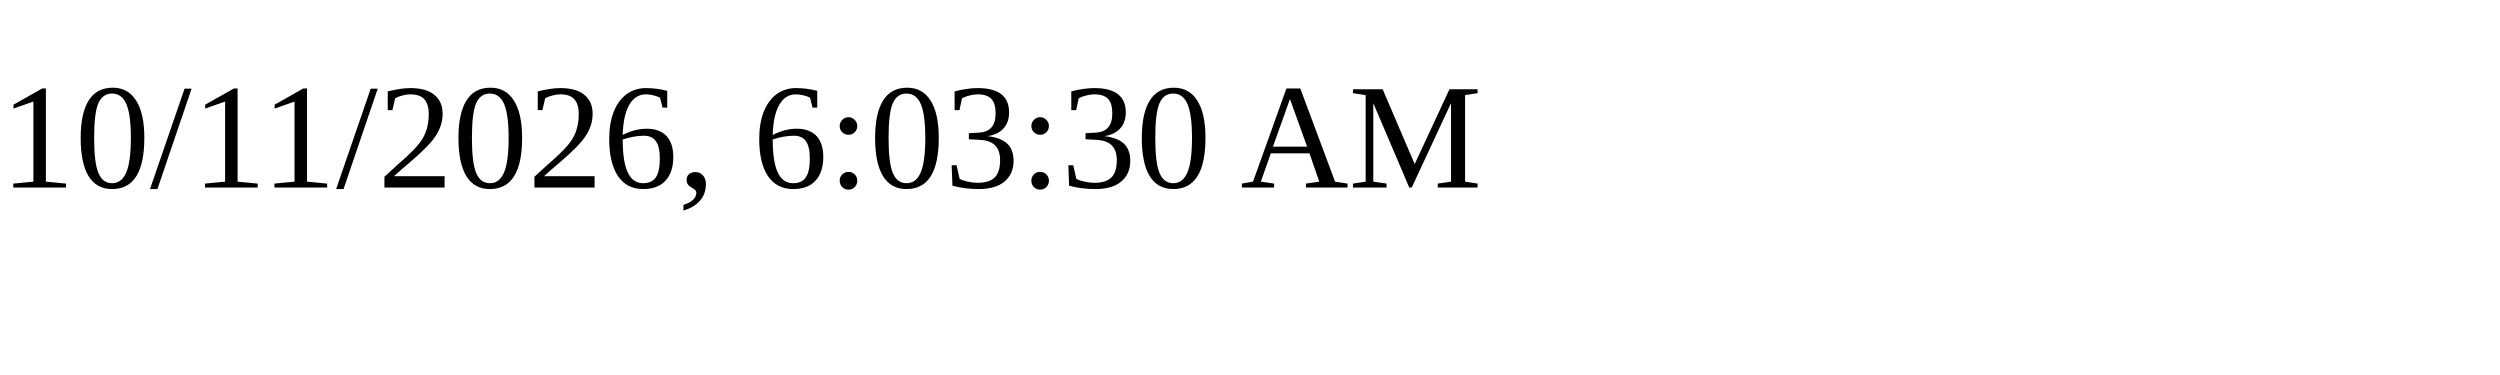
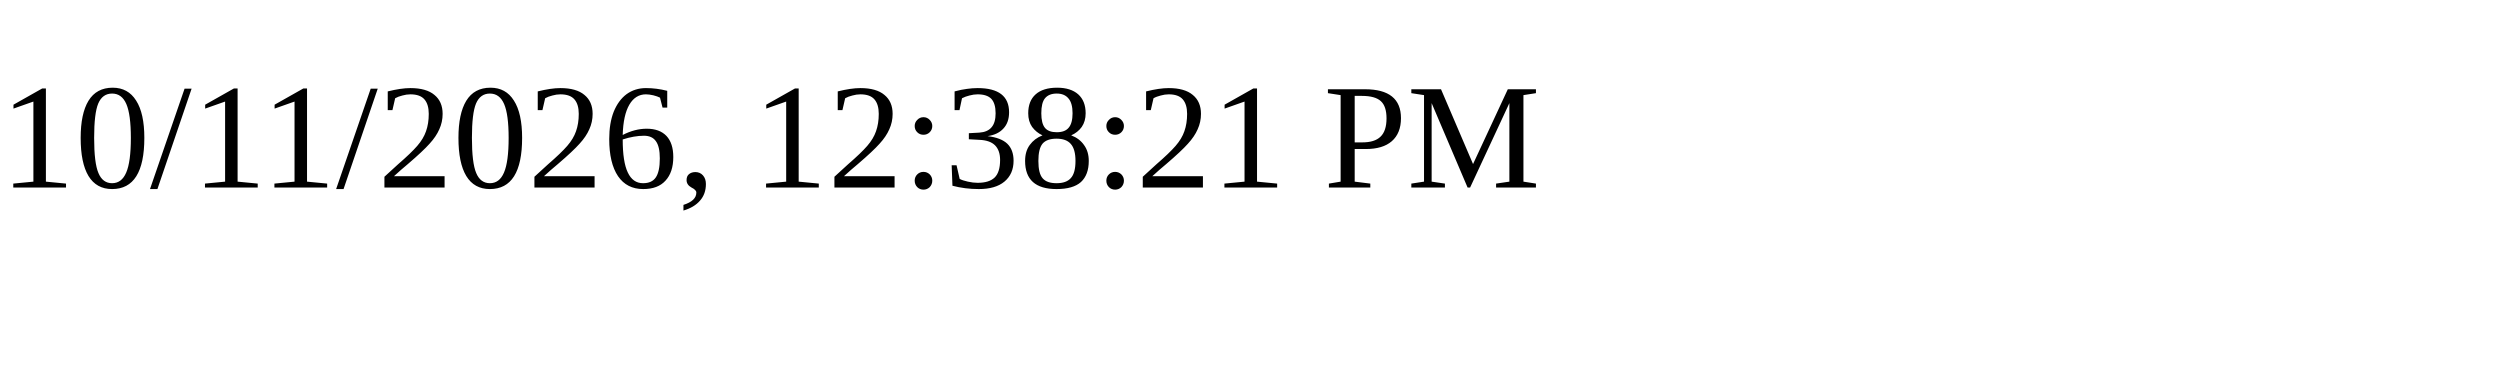
<svg xmlns="http://www.w3.org/2000/svg" height="30" width="200">
-   <text x="0" y="15">10/11/2026, 6:03:30 AM</text>
+   <text x="0" y="15">10/11/2026, 12:38:21 PM</text>
</svg>
